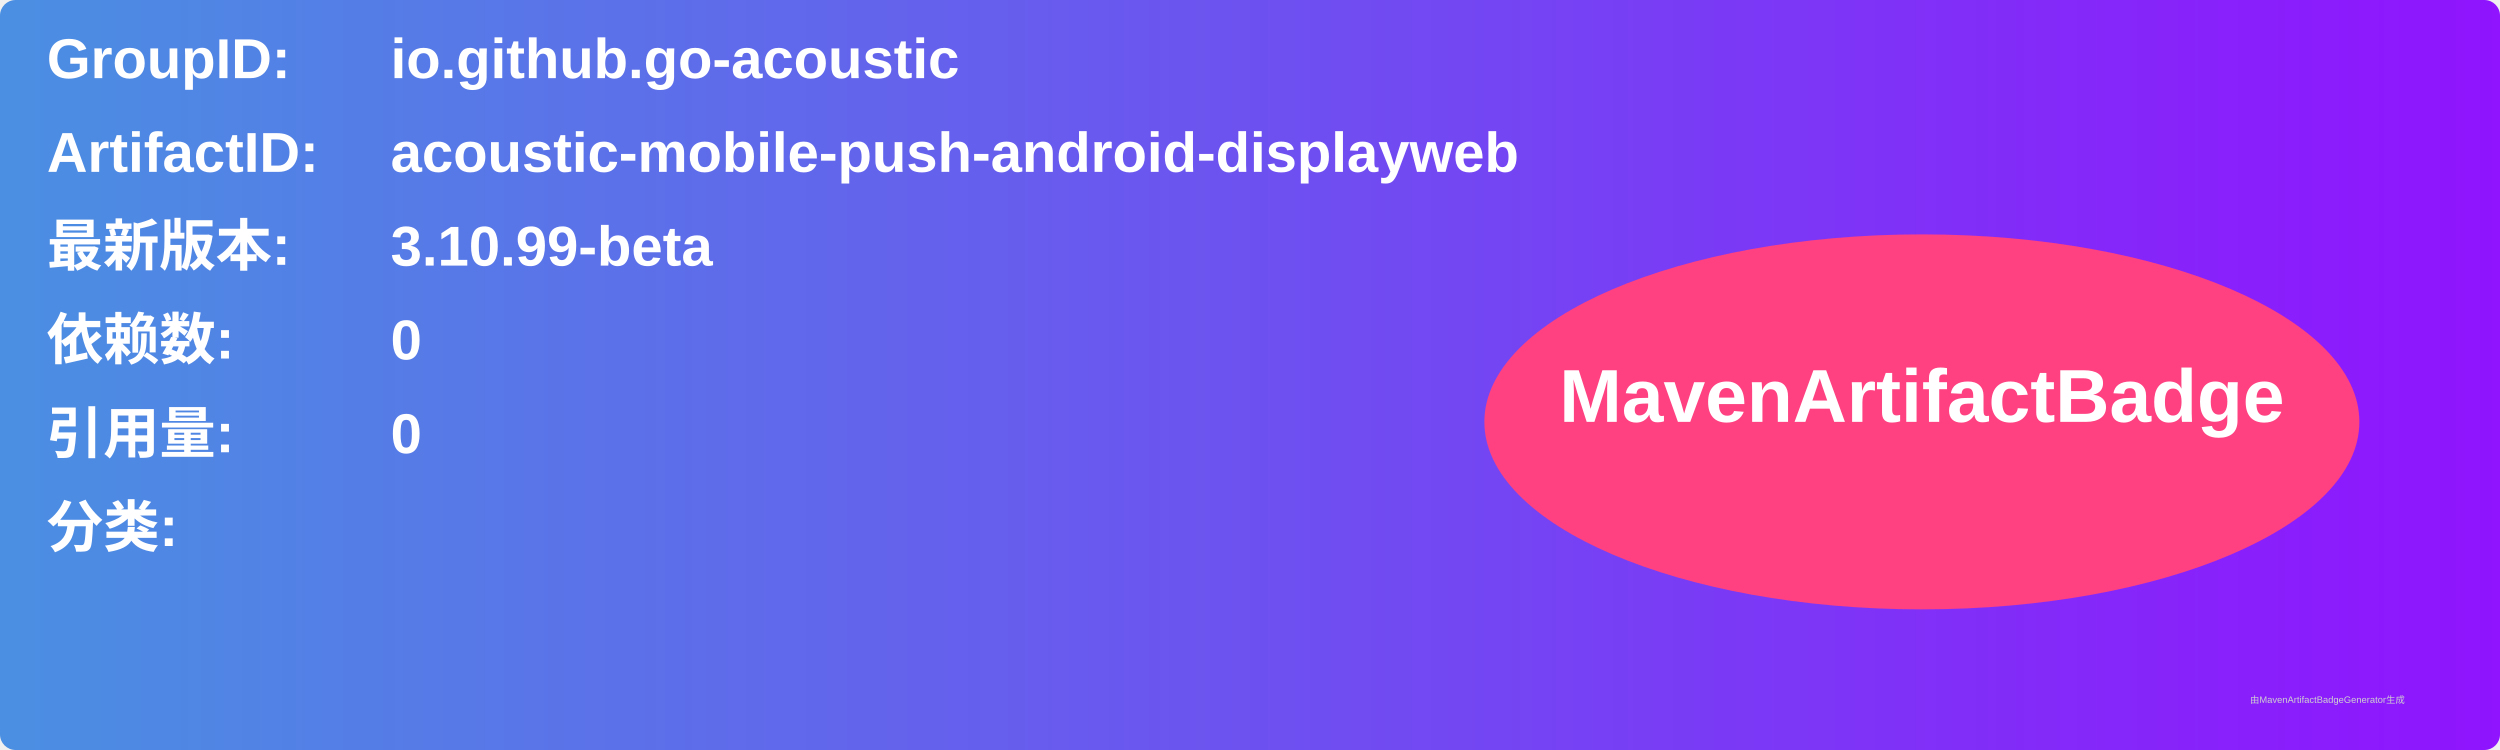
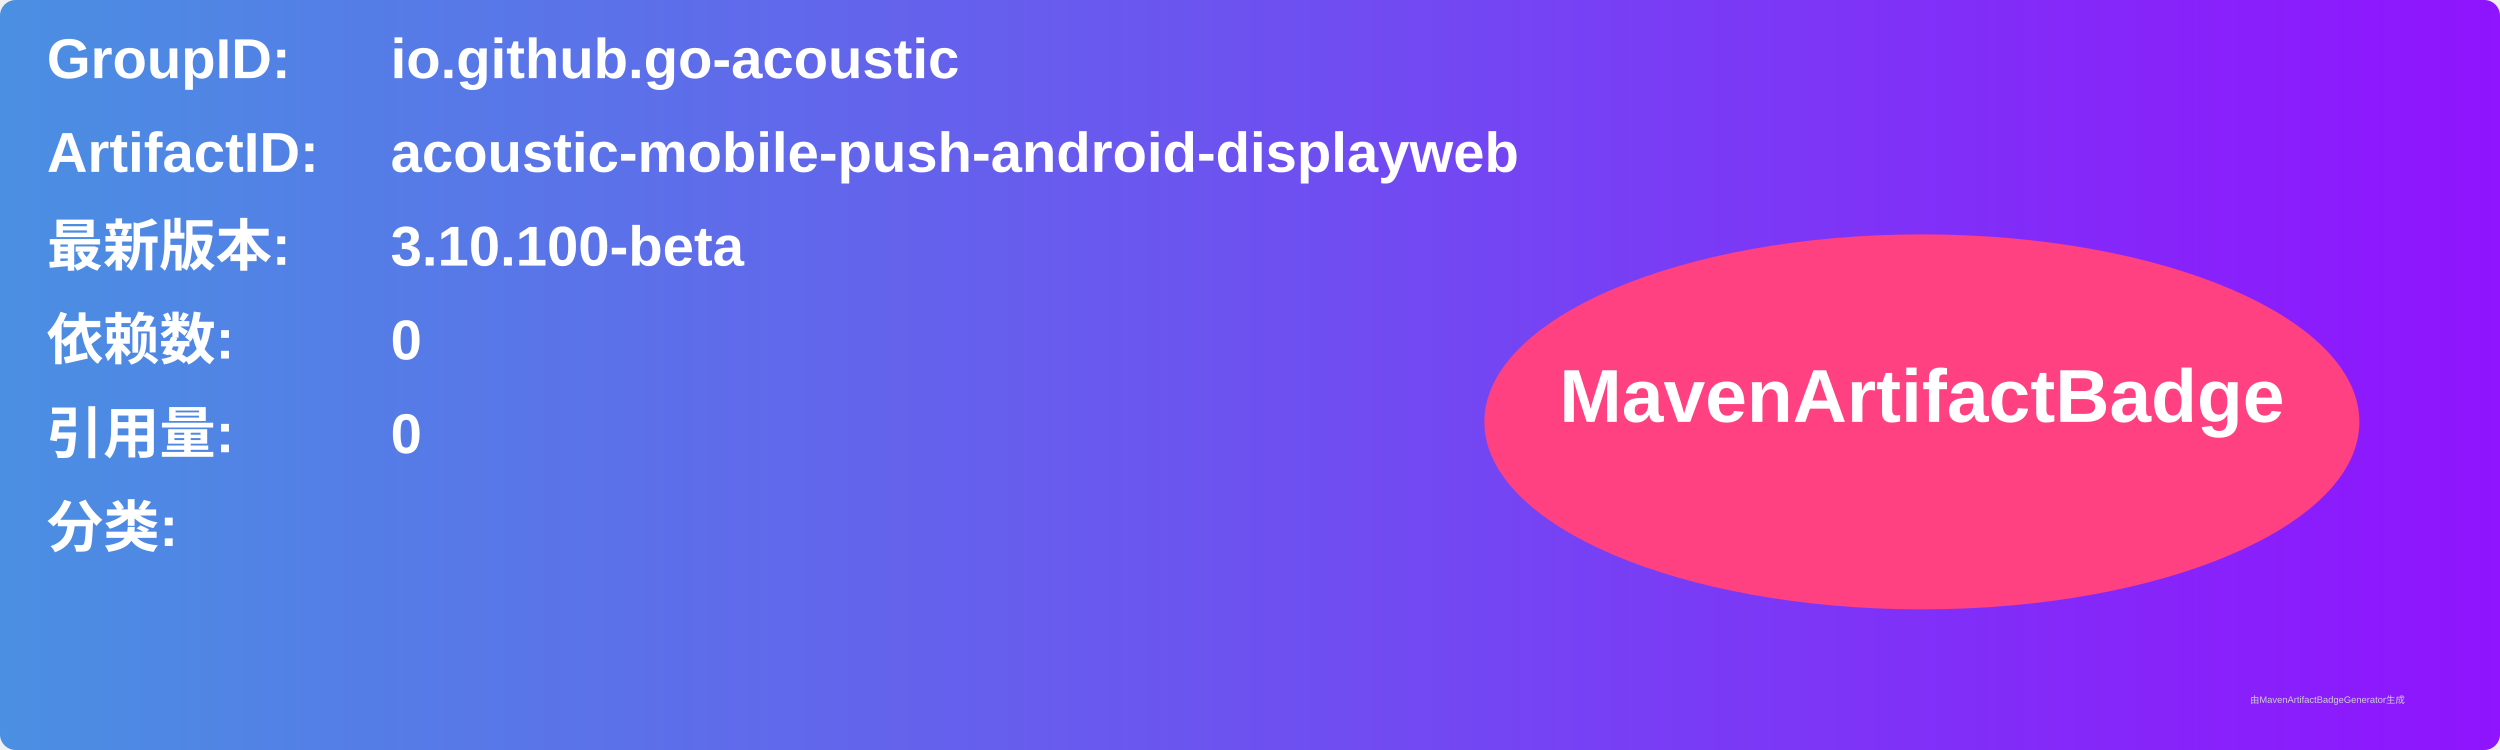
<svg xmlns="http://www.w3.org/2000/svg" width="800" height="240" viewBox="0 0 800 240">
  <linearGradient id="grad" x1="0%" y1="0%" x2="100%" y2="0%">
    <stop offset="0%" stop-color="#4a90e2" />
    <stop offset="100%" stop-color="#9013fe" />
  </linearGradient>
  <rect width="100%" height="100%" rx="5" ry="5" fill="url(#grad)" />
  <g transform="translate(15, 15)">
    <text x="0" y="10" font-family="Arial" font-size="18" fill="white" font-weight="bold" width="260">GroupID:</text>
    <text x="110" y="10" font-family="Arial" font-size="18" fill="white" font-weight="bold" width="460">io.github.go-acoustic</text>
    <text x="0" y="40" font-family="Arial" font-size="18" fill="white" font-weight="bold" width="260">ArtifactID:</text>
    <text x="110" y="40" font-family="Arial" font-size="18" fill="white" font-weight="bold" width="460">acoustic-mobile-push-android-displayweb</text>
    <text x="0" y="70" font-family="Arial" font-size="18" fill="white" font-weight="bold">最新版本:</text>
    <text x="110" y="70" font-family="Arial" font-size="18" fill="white" font-weight="bold">
-       <tspan font-weight="bold">3.10.99-beta</tspan>
+       <tspan font-weight="bold">3.10.100-beta</tspan>
    </text>
    <text x="0" y="100" font-family="Arial" font-size="18" fill="white" font-weight="bold">依赖数: </text>
    <text x="110" y="100" font-family="Arial" font-size="18" fill="white">
      <tspan font-weight="bold">0</tspan>
    </text>
    <text x="0" y="130" font-family="Arial" font-size="18" fill="white" font-weight="bold">引用量: </text>
    <text x="110" y="130" font-family="Arial" font-size="18" fill="white">
      <tspan font-weight="bold">0</tspan>
    </text>
    <text x="0" y="160" font-family="Arial" font-size="18" fill="white" font-weight="bold">分类:</text>
    <text x="10" y="190" font-family="Arial" font-size="10" fill="white">
      <tspan font-weight="bold" />
    </text>
    <ellipse cx="600" cy="120" rx="140" ry="60" fill="#ff4081" />
    <text x="600" y="120" text-anchor="middle" font-family="Arial" font-size="24" fill="white" font-weight="bold">MavenArtifactBadge</text>
  </g>
  <text x="720" y="225" font-family="Arial" font-size="3" fill="#d0d0d0">由MavenArtifactBadgeGenerator生成</text>
</svg>
